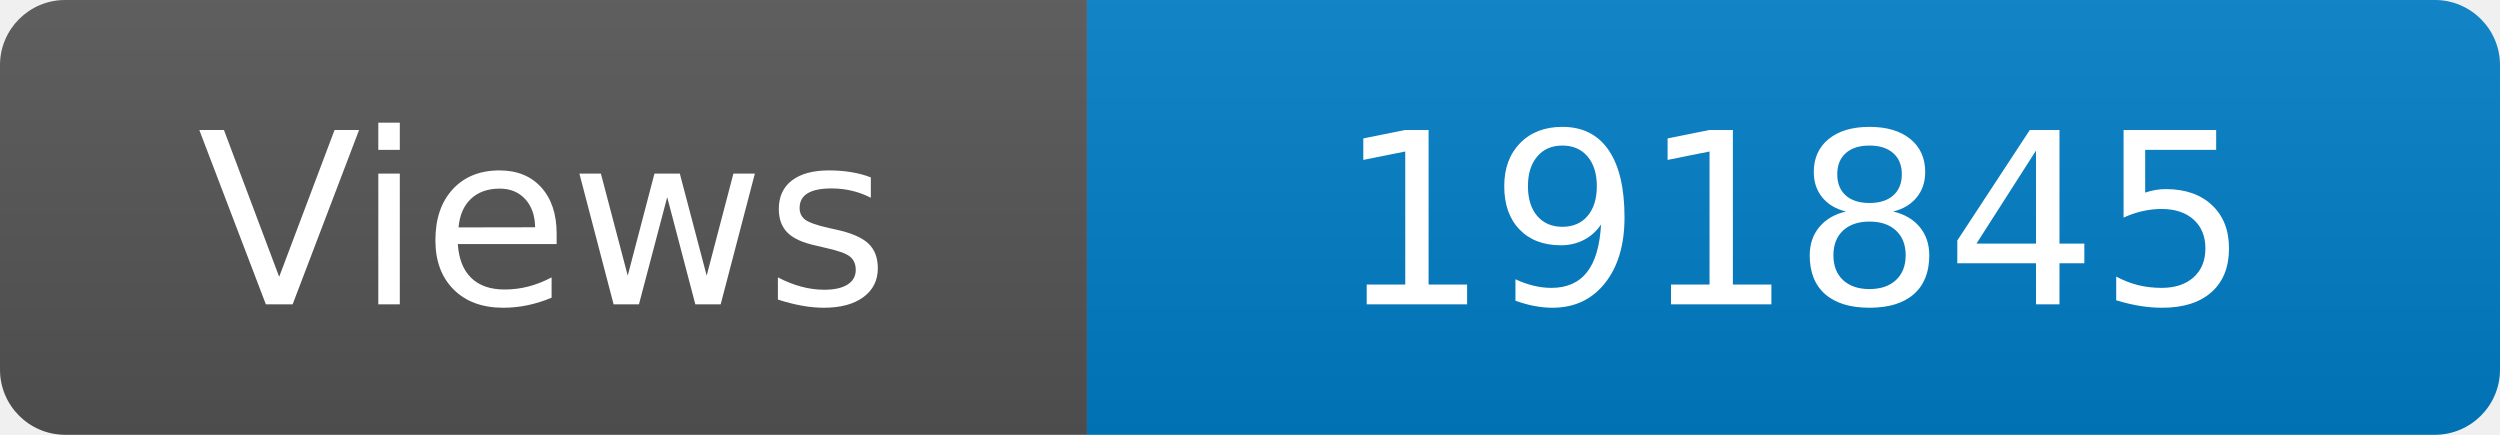
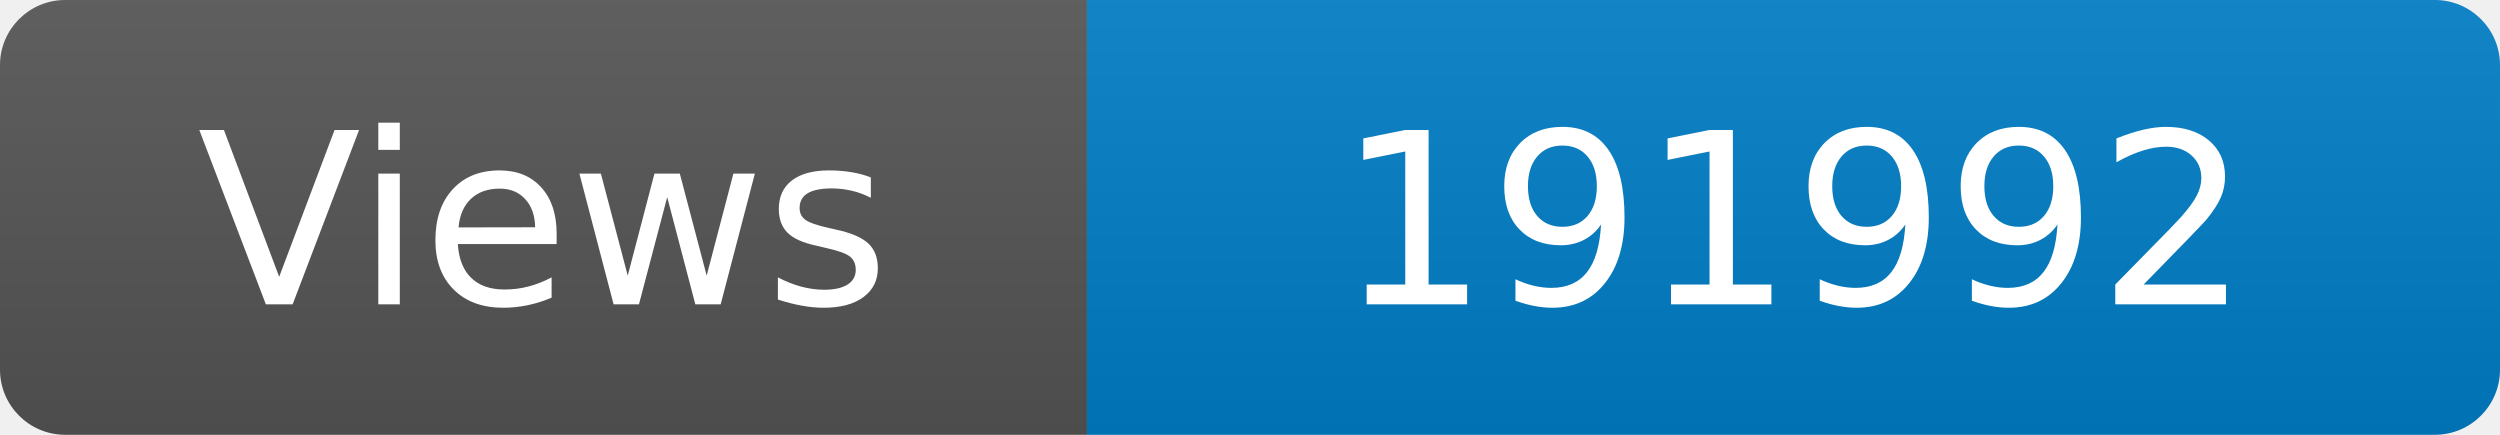
<svg xmlns="http://www.w3.org/2000/svg" width="115" height="20" role="img" aria-label="Maintained?: yes">
  <linearGradient id="s" x2="0" y2="100%">
    <stop offset="0" stop-color="#bbb" stop-opacity=".1" />
    <stop offset="1" stop-opacity=".1" />
  </linearGradient>
  <clipPath id="r">
    <rect width="115" height="20" rx="3" fill="#fff" />
  </clipPath>
  <g clip-path="url(#r)">
    <rect width="50" height="20" fill="#555" />
    <rect x="50" width="160" height="20" fill="#007ec6" />
    <rect width="115" height="20" fill="url(#s)" />
  </g>
  <g fill="#fff" text-anchor="middle" font-family="Verdana,Geneva,DejaVu Sans,sans-serif" font-size="110">
    <text x="250" y="140" transform="scale(.1)" fill="#fff">Views</text>
-     <text x="825" y="140" transform="scale(.1)" fill="#fff">191845</text>
+     <text x="825" y="140" transform="scale(.1)" fill="#fff">191992</text>
  </g>
</svg>
